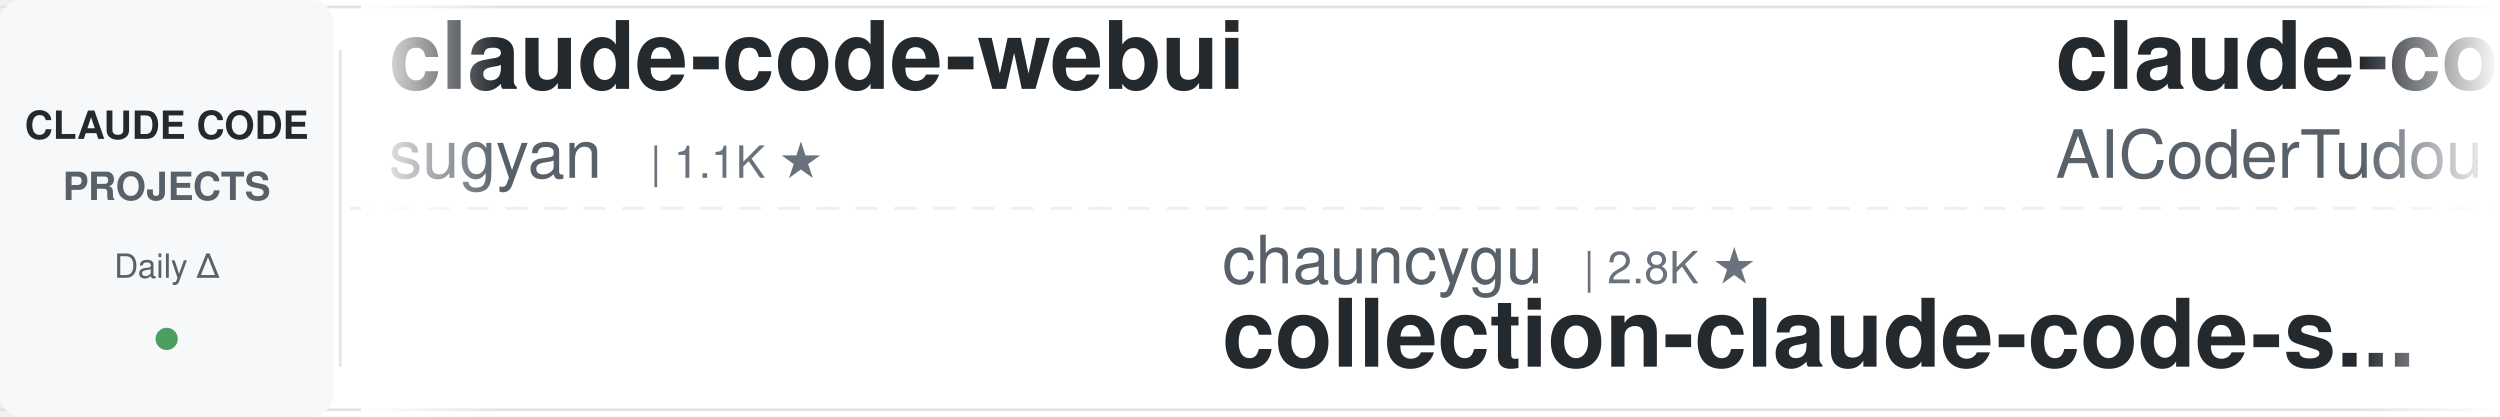
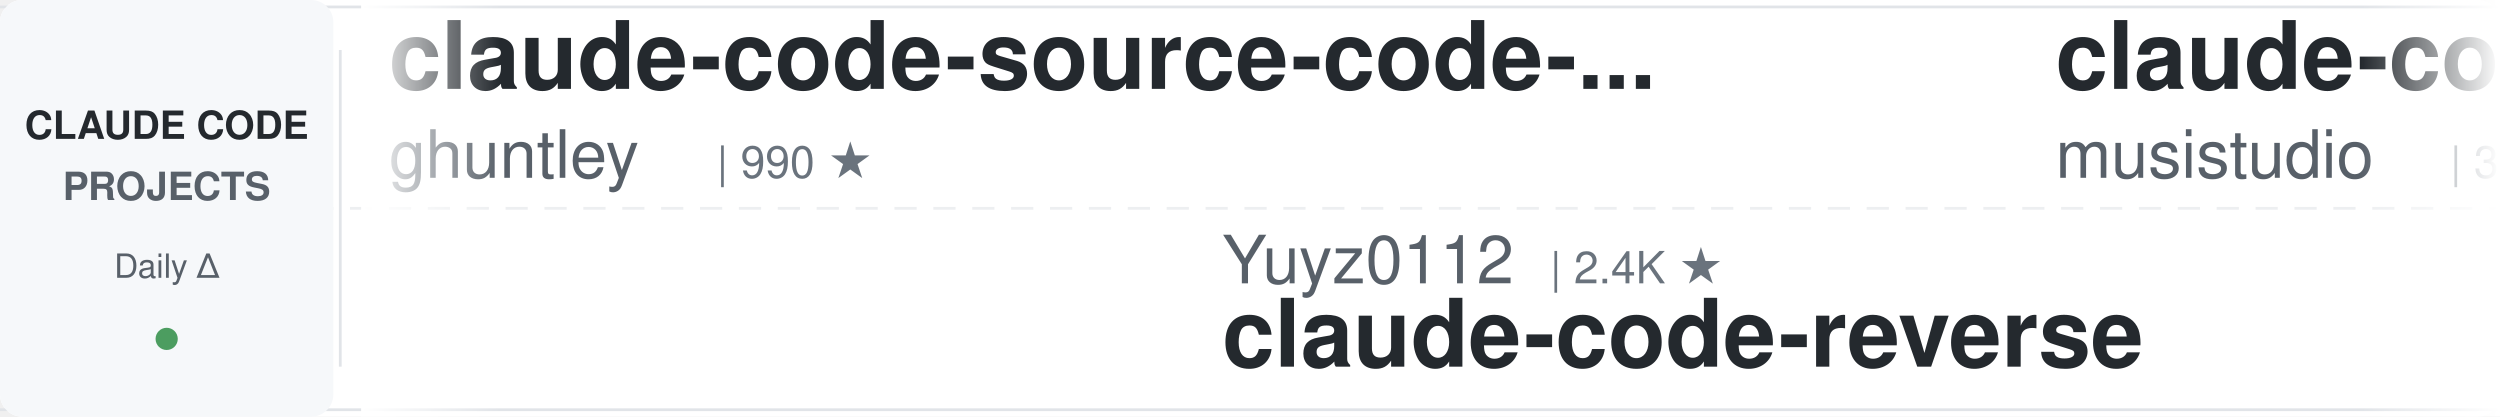
<svg xmlns="http://www.w3.org/2000/svg" width="900" height="150">
  <defs>
    <linearGradient id="awesomeLeftFade" x1="0%" y1="0%" x2="100%" y2="0%">
      <stop offset="0%" style="stop-color:#ffffff;stop-opacity:1" />
      <stop offset="100%" style="stop-color:#ffffff;stop-opacity:0" />
    </linearGradient>
    <linearGradient id="awesomeRightFade" x1="0%" y1="0%" x2="100%" y2="0%">
      <stop offset="0%" style="stop-color:#ffffff;stop-opacity:0" />
      <stop offset="100%" style="stop-color:#ffffff;stop-opacity:1" />
    </linearGradient>
  </defs>
  <rect width="900" height="150" fill="#ffffff" rx="8" />
  <rect x="0" y="2" width="900" height="1" fill="#e1e4e8" />
  <rect x="0" y="147" width="900" height="1" fill="#e1e4e8" />
  <line x1="0" y1="75" x2="900" y2="75" stroke="#e1e4e8" stroke-width="1" stroke-dasharray="8 6" opacity="0.6" />
  <rect x="0" y="0" width="120" height="150" fill="#f6f8fa" rx="8" />
  <text x="60" y="50" font-family="-apple-system, BlinkMacSystemFont, 'Segoe UI', Helvetica, Arial, sans-serif" font-size="14" font-weight="600" fill="#24292e" text-anchor="middle">CLAUDE CODE</text>
  <text x="60" y="72" font-family="-apple-system, BlinkMacSystemFont, 'Segoe UI', Helvetica, Arial, sans-serif" font-size="14" font-weight="600" fill="#586069" text-anchor="middle">PROJECTS</text>
  <text x="60" y="100" font-family="-apple-system, BlinkMacSystemFont, 'Segoe UI', Helvetica, Arial, sans-serif" font-size="12" font-weight="500" fill="#586069" text-anchor="middle">Daily Δ</text>
  <circle cx="60" cy="122" r="4" fill="#22863a" opacity="0.8" />
  <rect x="122" y="18" width="1" height="114" fill="#e1e4e8" />
  <clipPath id="awesomeTickerClip">
    <rect x="130" y="0" width="770" height="150" />
  </clipPath>
  <g clip-path="url(#awesomeTickerClip)">
    <g id="awesomeTickerItems">
      <animateTransform attributeName="transform" attributeType="XML" type="translate" from="0 0" to="-3000 0" dur="54s" repeatCount="indefinite" />
      <g transform="translate(0, 0)">
-         <text x="140" y="32" font-family="-apple-system, BlinkMacSystemFont, 'Segoe UI', Helvetica, Arial, sans-serif" font-size="34" font-weight="600" fill="#24292e">claude-code-webui</text>
-         <text x="140" y="64" font-family="-apple-system, BlinkMacSystemFont, 'Segoe UI', Helvetica, Arial, sans-serif" font-size="24" font-weight="400" fill="#586069">sugyan</text>
-         <text x="234" y="64" font-family="-apple-system, BlinkMacSystemFont, 'Segoe UI', Helvetica, Arial, sans-serif" font-size="16" font-weight="500" fill="#6a737d">| 1.1K ★</text>
+         <text x="140" y="32" font-family="-apple-system, BlinkMacSystemFont, 'Segoe UI', Helvetica, Arial, sans-serif" font-size="34" font-weight="600" fill="#24292e">claude-code-source-code-...</text>
+         <text x="140" y="64" font-family="-apple-system, BlinkMacSystemFont, 'Segoe UI', Helvetica, Arial, sans-serif" font-size="24" font-weight="400" fill="#586069">ghuntley</text>
+         <text x="258" y="64" font-family="-apple-system, BlinkMacSystemFont, 'Segoe UI', Helvetica, Arial, sans-serif" font-size="16" font-weight="500" fill="#6a737d">| 990 ★</text>
      </g>
      <g transform="translate(300, 0)">
-         <text x="140" y="102" font-family="-apple-system, BlinkMacSystemFont, 'Segoe UI', Helvetica, Arial, sans-serif" font-size="24" font-weight="400" fill="#586069">chauncygu</text>
-         <text x="270" y="102" font-family="-apple-system, BlinkMacSystemFont, 'Segoe UI', Helvetica, Arial, sans-serif" font-size="16" font-weight="500" fill="#6a737d">| 2.8K ★</text>
-         <text x="140" y="132" font-family="-apple-system, BlinkMacSystemFont, 'Segoe UI', Helvetica, Arial, sans-serif" font-size="34" font-weight="600" fill="#24292e">collection-claude-code-s...</text>
+         <text x="140" y="102" font-family="-apple-system, BlinkMacSystemFont, 'Segoe UI', Helvetica, Arial, sans-serif" font-size="24" font-weight="400" fill="#586069">Yuyz0112</text>
+         <text x="258" y="102" font-family="-apple-system, BlinkMacSystemFont, 'Segoe UI', Helvetica, Arial, sans-serif" font-size="16" font-weight="500" fill="#6a737d">| 2.4K ★</text>
+         <text x="140" y="132" font-family="-apple-system, BlinkMacSystemFont, 'Segoe UI', Helvetica, Arial, sans-serif" font-size="34" font-weight="600" fill="#24292e">claude-code-reverse</text>
      </g>
      <g transform="translate(600, 0)">
-         <text x="140" y="32" font-family="-apple-system, BlinkMacSystemFont, 'Segoe UI', Helvetica, Arial, sans-serif" font-size="34" font-weight="600" fill="#24292e">claude-code-tudou</text>
-         <text x="140" y="64" font-family="-apple-system, BlinkMacSystemFont, 'Segoe UI', Helvetica, Arial, sans-serif" font-size="24" font-weight="400" fill="#586069">AICoderTudou</text>
-         <text x="306" y="64" font-family="-apple-system, BlinkMacSystemFont, 'Segoe UI', Helvetica, Arial, sans-serif" font-size="16" font-weight="500" fill="#6a737d">| 496 ★</text>
+         <text x="140" y="32" font-family="-apple-system, BlinkMacSystemFont, 'Segoe UI', Helvetica, Arial, sans-serif" font-size="34" font-weight="600" fill="#24292e">claude-code-router</text>
+         <text x="140" y="64" font-family="-apple-system, BlinkMacSystemFont, 'Segoe UI', Helvetica, Arial, sans-serif" font-size="24" font-weight="400" fill="#586069">musistudio</text>
+         <text x="282" y="64" font-family="-apple-system, BlinkMacSystemFont, 'Segoe UI', Helvetica, Arial, sans-serif" font-size="16" font-weight="500" fill="#6a737d">| 36.7K ★</text>
+         <text x="368" y="64" font-family="-apple-system, BlinkMacSystemFont, 'Segoe UI', Helvetica, Arial, sans-serif" font-size="16" font-weight="500" fill="#22863a"> +2</text>
      </g>
      <g transform="translate(900, 0)">
-         <text x="140" y="102" font-family="-apple-system, BlinkMacSystemFont, 'Segoe UI', Helvetica, Arial, sans-serif" font-size="24" font-weight="400" fill="#586069">Chachamaru127</text>
-         <text x="318" y="102" font-family="-apple-system, BlinkMacSystemFont, 'Segoe UI', Helvetica, Arial, sans-serif" font-size="16" font-weight="500" fill="#6a737d">| 3.1K ★</text>
-         <text x="395" y="102" font-family="-apple-system, BlinkMacSystemFont, 'Segoe UI', Helvetica, Arial, sans-serif" font-size="16" font-weight="500" fill="#22863a"> +1</text>
-         <text x="140" y="132" font-family="-apple-system, BlinkMacSystemFont, 'Segoe UI', Helvetica, Arial, sans-serif" font-size="34" font-weight="600" fill="#24292e">claude-code-harness</text>
+         <text x="140" y="102" font-family="-apple-system, BlinkMacSystemFont, 'Segoe UI', Helvetica, Arial, sans-serif" font-size="24" font-weight="400" fill="#586069">hangsman</text>
+         <text x="258" y="102" font-family="-apple-system, BlinkMacSystemFont, 'Segoe UI', Helvetica, Arial, sans-serif" font-size="16" font-weight="500" fill="#6a737d">| 791 ★</text>
+         <text x="140" y="132" font-family="-apple-system, BlinkMacSystemFont, 'Segoe UI', Helvetica, Arial, sans-serif" font-size="34" font-weight="600" fill="#24292e">claude-code-source</text>
      </g>
      <g transform="translate(1200, 0)">
-         <text x="140" y="32" font-family="-apple-system, BlinkMacSystemFont, 'Segoe UI', Helvetica, Arial, sans-serif" font-size="34" font-weight="600" fill="#24292e">skills</text>
-         <text x="140" y="64" font-family="-apple-system, BlinkMacSystemFont, 'Segoe UI', Helvetica, Arial, sans-serif" font-size="24" font-weight="400" fill="#586069">anthropics</text>
-         <text x="282" y="64" font-family="-apple-system, BlinkMacSystemFont, 'Segoe UI', Helvetica, Arial, sans-serif" font-size="16" font-weight="500" fill="#6a737d">| 169.9K ★</text>
-         <text x="377" y="64" font-family="-apple-system, BlinkMacSystemFont, 'Segoe UI', Helvetica, Arial, sans-serif" font-size="16" font-weight="500" fill="#22863a"> +28</text>
+         <text x="140" y="32" font-family="-apple-system, BlinkMacSystemFont, 'Segoe UI', Helvetica, Arial, sans-serif" font-size="34" font-weight="600" fill="#24292e">my-claude-code-setup</text>
+         <text x="140" y="64" font-family="-apple-system, BlinkMacSystemFont, 'Segoe UI', Helvetica, Arial, sans-serif" font-size="24" font-weight="400" fill="#586069">centminmod</text>
+         <text x="282" y="64" font-family="-apple-system, BlinkMacSystemFont, 'Segoe UI', Helvetica, Arial, sans-serif" font-size="16" font-weight="500" fill="#6a737d">| 2.6K ★</text>
      </g>
      <g transform="translate(1500, 0)">
-         <text x="140" y="102" font-family="-apple-system, BlinkMacSystemFont, 'Segoe UI', Helvetica, Arial, sans-serif" font-size="24" font-weight="400" fill="#586069">krusemediallc</text>
-         <text x="318" y="102" font-family="-apple-system, BlinkMacSystemFont, 'Segoe UI', Helvetica, Arial, sans-serif" font-size="16" font-weight="500" fill="#6a737d">| 1.2K ★</text>
-         <text x="395" y="102" font-family="-apple-system, BlinkMacSystemFont, 'Segoe UI', Helvetica, Arial, sans-serif" font-size="16" font-weight="500" fill="#22863a"> +2</text>
-         <text x="140" y="132" font-family="-apple-system, BlinkMacSystemFont, 'Segoe UI', Helvetica, Arial, sans-serif" font-size="34" font-weight="600" fill="#24292e">arcads-claude-code</text>
+         <text x="140" y="102" font-family="-apple-system, BlinkMacSystemFont, 'Segoe UI', Helvetica, Arial, sans-serif" font-size="24" font-weight="400" fill="#586069">SeemSeam</text>
+         <text x="258" y="102" font-family="-apple-system, BlinkMacSystemFont, 'Segoe UI', Helvetica, Arial, sans-serif" font-size="16" font-weight="500" fill="#6a737d">| 3.4K ★</text>
+         <text x="335" y="102" font-family="-apple-system, BlinkMacSystemFont, 'Segoe UI', Helvetica, Arial, sans-serif" font-size="16" font-weight="500" fill="#22863a"> +2</text>
+         <text x="140" y="132" font-family="-apple-system, BlinkMacSystemFont, 'Segoe UI', Helvetica, Arial, sans-serif" font-size="34" font-weight="600" fill="#24292e">claude_codex_bridge</text>
      </g>
      <g transform="translate(1800, 0)">
-         <text x="140" y="32" font-family="-apple-system, BlinkMacSystemFont, 'Segoe UI', Helvetica, Arial, sans-serif" font-size="34" font-weight="600" fill="#24292e">Open-ClaudeCode</text>
-         <text x="140" y="64" font-family="-apple-system, BlinkMacSystemFont, 'Segoe UI', Helvetica, Arial, sans-serif" font-size="24" font-weight="400" fill="#586069">LING71671</text>
-         <text x="270" y="64" font-family="-apple-system, BlinkMacSystemFont, 'Segoe UI', Helvetica, Arial, sans-serif" font-size="16" font-weight="500" fill="#6a737d">| 945 ★</text>
+         <text x="140" y="32" font-family="-apple-system, BlinkMacSystemFont, 'Segoe UI', Helvetica, Arial, sans-serif" font-size="34" font-weight="600" fill="#24292e">claude-code-base-action</text>
+         <text x="140" y="64" font-family="-apple-system, BlinkMacSystemFont, 'Segoe UI', Helvetica, Arial, sans-serif" font-size="24" font-weight="400" fill="#586069">anthropics</text>
+         <text x="282" y="64" font-family="-apple-system, BlinkMacSystemFont, 'Segoe UI', Helvetica, Arial, sans-serif" font-size="16" font-weight="500" fill="#6a737d">| 949 ★</text>
      </g>
      <g transform="translate(2100, 0)">
-         <text x="140" y="102" font-family="-apple-system, BlinkMacSystemFont, 'Segoe UI', Helvetica, Arial, sans-serif" font-size="24" font-weight="400" fill="#586069">affaan-m</text>
-         <text x="258" y="102" font-family="-apple-system, BlinkMacSystemFont, 'Segoe UI', Helvetica, Arial, sans-serif" font-size="16" font-weight="500" fill="#6a737d">| 240.6K ★</text>
-         <text x="353" y="102" font-family="-apple-system, BlinkMacSystemFont, 'Segoe UI', Helvetica, Arial, sans-serif" font-size="16" font-weight="500" fill="#22863a"> +17</text>
-         <text x="140" y="132" font-family="-apple-system, BlinkMacSystemFont, 'Segoe UI', Helvetica, Arial, sans-serif" font-size="34" font-weight="600" fill="#24292e">ECC</text>
+         <text x="140" y="102" font-family="-apple-system, BlinkMacSystemFont, 'Segoe UI', Helvetica, Arial, sans-serif" font-size="24" font-weight="400" fill="#586069">liuup</text>
+         <text x="222" y="102" font-family="-apple-system, BlinkMacSystemFont, 'Segoe UI', Helvetica, Arial, sans-serif" font-size="16" font-weight="500" fill="#6a737d">| 3.8K ★</text>
+         <text x="140" y="132" font-family="-apple-system, BlinkMacSystemFont, 'Segoe UI', Helvetica, Arial, sans-serif" font-size="34" font-weight="600" fill="#24292e">claude-code-analysis</text>
      </g>
      <g transform="translate(2400, 0)">
-         <text x="140" y="32" font-family="-apple-system, BlinkMacSystemFont, 'Segoe UI', Helvetica, Arial, sans-serif" font-size="34" font-weight="600" fill="#24292e">claude-code-rev</text>
-         <text x="140" y="64" font-family="-apple-system, BlinkMacSystemFont, 'Segoe UI', Helvetica, Arial, sans-serif" font-size="24" font-weight="400" fill="#586069">oboard</text>
-         <text x="234" y="64" font-family="-apple-system, BlinkMacSystemFont, 'Segoe UI', Helvetica, Arial, sans-serif" font-size="16" font-weight="500" fill="#6a737d">| 3.3K ★</text>
-         <text x="311" y="64" font-family="-apple-system, BlinkMacSystemFont, 'Segoe UI', Helvetica, Arial, sans-serif" font-size="16" font-weight="500" fill="#cb2431"> -1</text>
+         <text x="140" y="32" font-family="-apple-system, BlinkMacSystemFont, 'Segoe UI', Helvetica, Arial, sans-serif" font-size="34" font-weight="600" fill="#24292e">claude-code-tips</text>
+         <text x="140" y="64" font-family="-apple-system, BlinkMacSystemFont, 'Segoe UI', Helvetica, Arial, sans-serif" font-size="24" font-weight="400" fill="#586069">ykdojo</text>
+         <text x="234" y="64" font-family="-apple-system, BlinkMacSystemFont, 'Segoe UI', Helvetica, Arial, sans-serif" font-size="16" font-weight="500" fill="#6a737d">| 9.7K ★</text>
+         <text x="311" y="64" font-family="-apple-system, BlinkMacSystemFont, 'Segoe UI', Helvetica, Arial, sans-serif" font-size="16" font-weight="500" fill="#22863a"> +6</text>
      </g>
      <g transform="translate(2700, 0)">
-         <text x="140" y="102" font-family="-apple-system, BlinkMacSystemFont, 'Segoe UI', Helvetica, Arial, sans-serif" font-size="24" font-weight="400" fill="#586069">777genius</text>
-         <text x="270" y="102" font-family="-apple-system, BlinkMacSystemFont, 'Segoe UI', Helvetica, Arial, sans-serif" font-size="16" font-weight="500" fill="#6a737d">| 926 ★</text>
-         <text x="140" y="132" font-family="-apple-system, BlinkMacSystemFont, 'Segoe UI', Helvetica, Arial, sans-serif" font-size="34" font-weight="600" fill="#24292e">claude-code-source-code</text>
+         <text x="140" y="102" font-family="-apple-system, BlinkMacSystemFont, 'Segoe UI', Helvetica, Arial, sans-serif" font-size="24" font-weight="400" fill="#586069">disler</text>
+         <text x="234" y="102" font-family="-apple-system, BlinkMacSystemFont, 'Segoe UI', Helvetica, Arial, sans-serif" font-size="16" font-weight="500" fill="#6a737d">| 1.6K ★</text>
+         <text x="140" y="132" font-family="-apple-system, BlinkMacSystemFont, 'Segoe UI', Helvetica, Arial, sans-serif" font-size="34" font-weight="600" fill="#24292e">pi-vs-claude-code</text>
      </g>
      <g transform="translate(3000, 0)">
-         <text x="140" y="32" font-family="-apple-system, BlinkMacSystemFont, 'Segoe UI', Helvetica, Arial, sans-serif" font-size="34" font-weight="600" fill="#24292e">claude-code-webui</text>
-         <text x="140" y="64" font-family="-apple-system, BlinkMacSystemFont, 'Segoe UI', Helvetica, Arial, sans-serif" font-size="24" font-weight="400" fill="#586069">sugyan</text>
-         <text x="234" y="64" font-family="-apple-system, BlinkMacSystemFont, 'Segoe UI', Helvetica, Arial, sans-serif" font-size="16" font-weight="500" fill="#6a737d">| 1.1K ★</text>
+         <text x="140" y="32" font-family="-apple-system, BlinkMacSystemFont, 'Segoe UI', Helvetica, Arial, sans-serif" font-size="34" font-weight="600" fill="#24292e">claude-code-source-code-...</text>
+         <text x="140" y="64" font-family="-apple-system, BlinkMacSystemFont, 'Segoe UI', Helvetica, Arial, sans-serif" font-size="24" font-weight="400" fill="#586069">ghuntley</text>
+         <text x="258" y="64" font-family="-apple-system, BlinkMacSystemFont, 'Segoe UI', Helvetica, Arial, sans-serif" font-size="16" font-weight="500" fill="#6a737d">| 990 ★</text>
      </g>
      <g transform="translate(3300, 0)">
-         <text x="140" y="102" font-family="-apple-system, BlinkMacSystemFont, 'Segoe UI', Helvetica, Arial, sans-serif" font-size="24" font-weight="400" fill="#586069">chauncygu</text>
-         <text x="270" y="102" font-family="-apple-system, BlinkMacSystemFont, 'Segoe UI', Helvetica, Arial, sans-serif" font-size="16" font-weight="500" fill="#6a737d">| 2.8K ★</text>
-         <text x="140" y="132" font-family="-apple-system, BlinkMacSystemFont, 'Segoe UI', Helvetica, Arial, sans-serif" font-size="34" font-weight="600" fill="#24292e">collection-claude-code-s...</text>
+         <text x="140" y="102" font-family="-apple-system, BlinkMacSystemFont, 'Segoe UI', Helvetica, Arial, sans-serif" font-size="24" font-weight="400" fill="#586069">Yuyz0112</text>
+         <text x="258" y="102" font-family="-apple-system, BlinkMacSystemFont, 'Segoe UI', Helvetica, Arial, sans-serif" font-size="16" font-weight="500" fill="#6a737d">| 2.4K ★</text>
+         <text x="140" y="132" font-family="-apple-system, BlinkMacSystemFont, 'Segoe UI', Helvetica, Arial, sans-serif" font-size="34" font-weight="600" fill="#24292e">claude-code-reverse</text>
      </g>
      <g transform="translate(3600, 0)">
-         <text x="140" y="32" font-family="-apple-system, BlinkMacSystemFont, 'Segoe UI', Helvetica, Arial, sans-serif" font-size="34" font-weight="600" fill="#24292e">claude-code-tudou</text>
-         <text x="140" y="64" font-family="-apple-system, BlinkMacSystemFont, 'Segoe UI', Helvetica, Arial, sans-serif" font-size="24" font-weight="400" fill="#586069">AICoderTudou</text>
-         <text x="306" y="64" font-family="-apple-system, BlinkMacSystemFont, 'Segoe UI', Helvetica, Arial, sans-serif" font-size="16" font-weight="500" fill="#6a737d">| 496 ★</text>
+         <text x="140" y="32" font-family="-apple-system, BlinkMacSystemFont, 'Segoe UI', Helvetica, Arial, sans-serif" font-size="34" font-weight="600" fill="#24292e">claude-code-router</text>
+         <text x="140" y="64" font-family="-apple-system, BlinkMacSystemFont, 'Segoe UI', Helvetica, Arial, sans-serif" font-size="24" font-weight="400" fill="#586069">musistudio</text>
+         <text x="282" y="64" font-family="-apple-system, BlinkMacSystemFont, 'Segoe UI', Helvetica, Arial, sans-serif" font-size="16" font-weight="500" fill="#6a737d">| 36.7K ★</text>
+         <text x="368" y="64" font-family="-apple-system, BlinkMacSystemFont, 'Segoe UI', Helvetica, Arial, sans-serif" font-size="16" font-weight="500" fill="#22863a"> +2</text>
      </g>
      <g transform="translate(3900, 0)">
-         <text x="140" y="102" font-family="-apple-system, BlinkMacSystemFont, 'Segoe UI', Helvetica, Arial, sans-serif" font-size="24" font-weight="400" fill="#586069">Chachamaru127</text>
-         <text x="318" y="102" font-family="-apple-system, BlinkMacSystemFont, 'Segoe UI', Helvetica, Arial, sans-serif" font-size="16" font-weight="500" fill="#6a737d">| 3.1K ★</text>
-         <text x="395" y="102" font-family="-apple-system, BlinkMacSystemFont, 'Segoe UI', Helvetica, Arial, sans-serif" font-size="16" font-weight="500" fill="#22863a"> +1</text>
-         <text x="140" y="132" font-family="-apple-system, BlinkMacSystemFont, 'Segoe UI', Helvetica, Arial, sans-serif" font-size="34" font-weight="600" fill="#24292e">claude-code-harness</text>
+         <text x="140" y="102" font-family="-apple-system, BlinkMacSystemFont, 'Segoe UI', Helvetica, Arial, sans-serif" font-size="24" font-weight="400" fill="#586069">hangsman</text>
+         <text x="258" y="102" font-family="-apple-system, BlinkMacSystemFont, 'Segoe UI', Helvetica, Arial, sans-serif" font-size="16" font-weight="500" fill="#6a737d">| 791 ★</text>
+         <text x="140" y="132" font-family="-apple-system, BlinkMacSystemFont, 'Segoe UI', Helvetica, Arial, sans-serif" font-size="34" font-weight="600" fill="#24292e">claude-code-source</text>
      </g>
    </g>
  </g>
  <rect x="130" y="0" width="50" height="150" fill="url(#awesomeLeftFade)" />
  <rect x="850" y="0" width="50" height="150" fill="url(#awesomeRightFade)" />
</svg>
